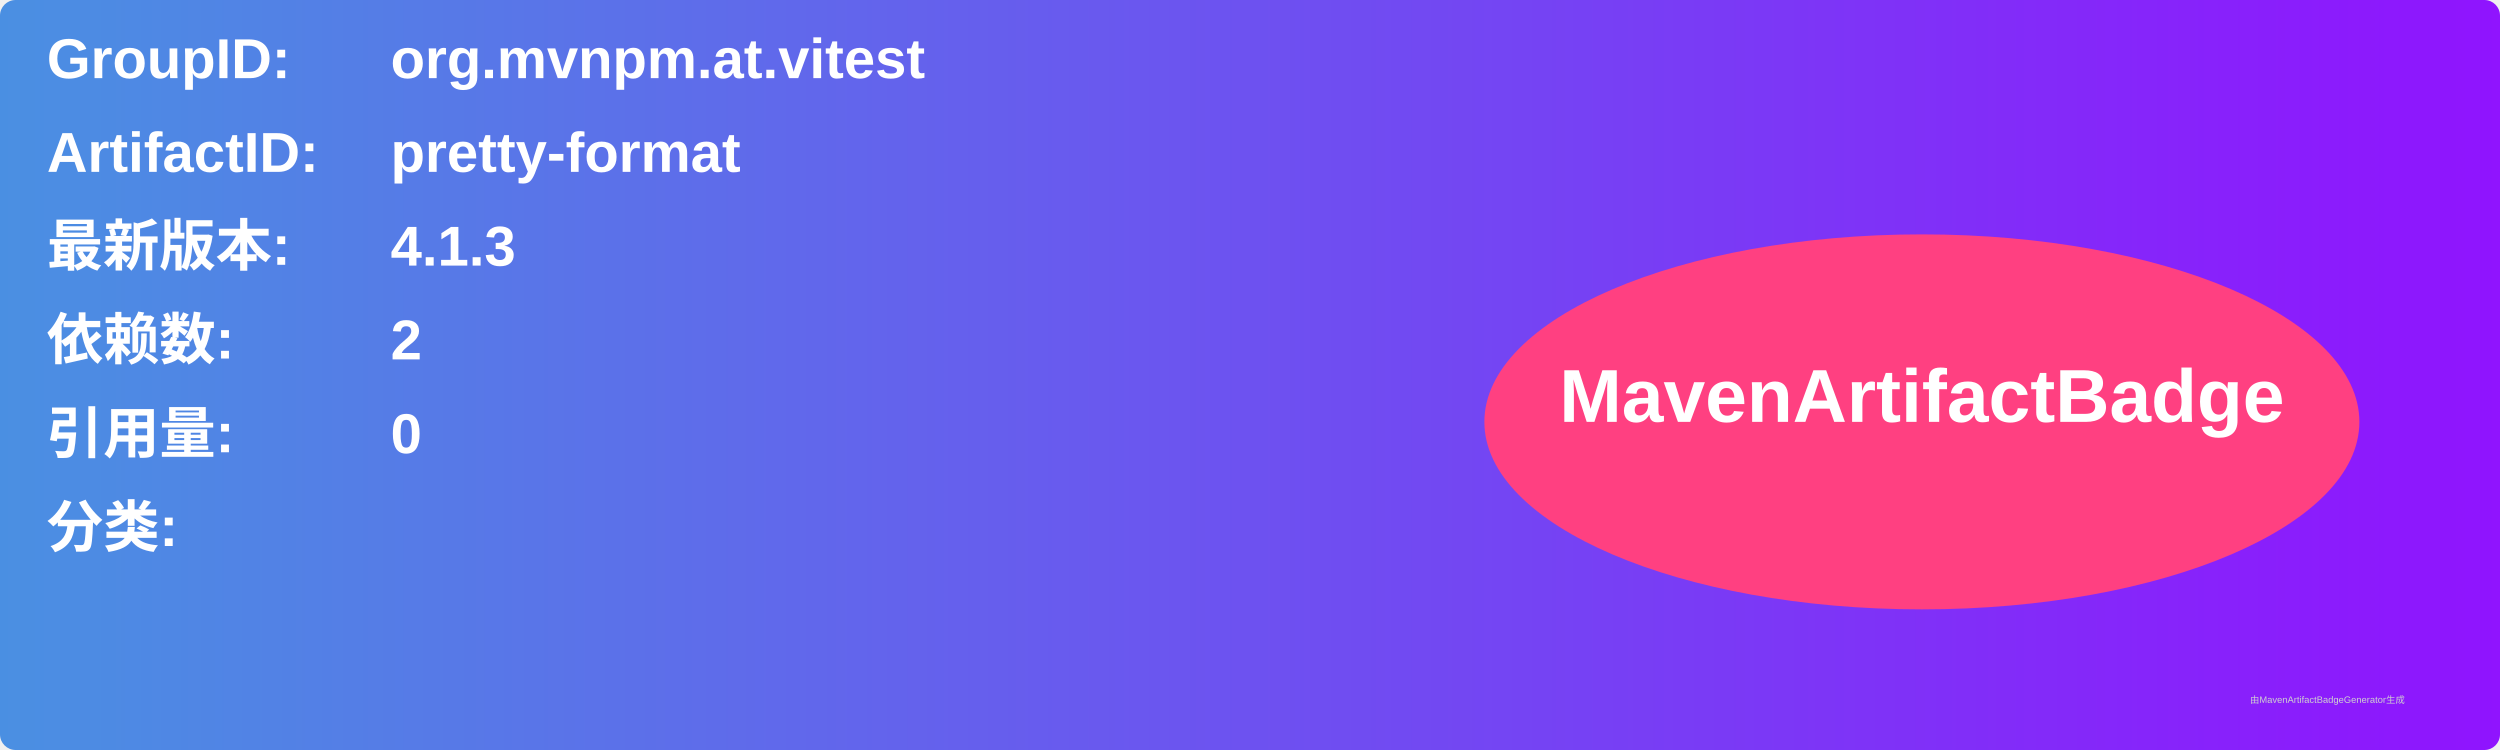
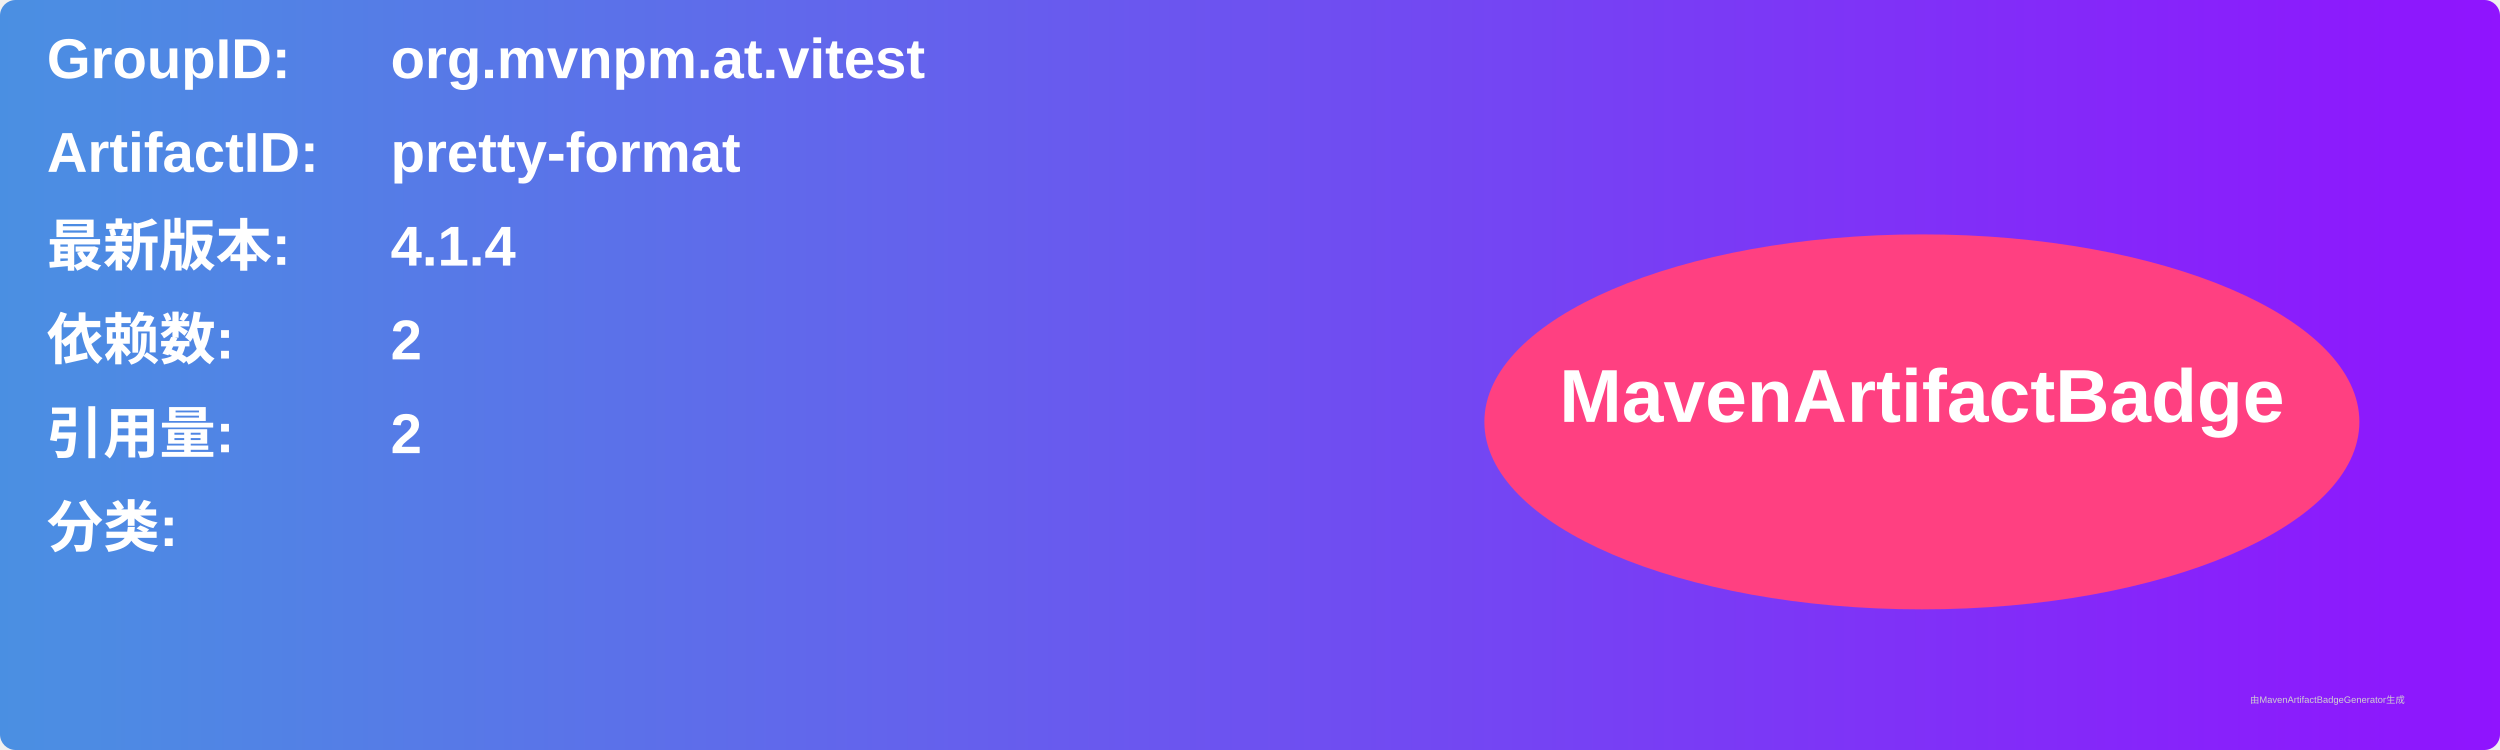
<svg xmlns="http://www.w3.org/2000/svg" width="800" height="240" viewBox="0 0 800 240">
  <linearGradient id="grad" x1="0%" y1="0%" x2="100%" y2="0%">
    <stop offset="0%" stop-color="#4a90e2" />
    <stop offset="100%" stop-color="#9013fe" />
  </linearGradient>
  <rect width="100%" height="100%" rx="5" ry="5" fill="url(#grad)" />
  <g transform="translate(15, 15)">
    <text x="0" y="10" font-family="Arial" font-size="18" fill="white" font-weight="bold" width="260">GroupID:</text>
    <text x="110" y="10" font-family="Arial" font-size="18" fill="white" font-weight="bold" width="460">org.mvnpm.at.vitest</text>
    <text x="0" y="40" font-family="Arial" font-size="18" fill="white" font-weight="bold" width="260">ArtifactID:</text>
    <text x="110" y="40" font-family="Arial" font-size="18" fill="white" font-weight="bold" width="460">pretty-format</text>
    <text x="0" y="70" font-family="Arial" font-size="18" fill="white" font-weight="bold">最新版本:</text>
    <text x="110" y="70" font-family="Arial" font-size="18" fill="white" font-weight="bold">
-       <tspan font-weight="bold">4.1.3</tspan>
+       <tspan font-weight="bold">4.1.4</tspan>
    </text>
    <text x="0" y="100" font-family="Arial" font-size="18" fill="white" font-weight="bold">依赖数: </text>
    <text x="110" y="100" font-family="Arial" font-size="18" fill="white">
      <tspan font-weight="bold">2</tspan>
    </text>
    <text x="0" y="130" font-family="Arial" font-size="18" fill="white" font-weight="bold">引用量: </text>
    <text x="110" y="130" font-family="Arial" font-size="18" fill="white">
-       <tspan font-weight="bold">0</tspan>
+       <tspan font-weight="bold">2</tspan>
    </text>
    <text x="0" y="160" font-family="Arial" font-size="18" fill="white" font-weight="bold">分类:</text>
    <text x="10" y="190" font-family="Arial" font-size="10" fill="white">
      <tspan font-weight="bold" />
    </text>
    <ellipse cx="600" cy="120" rx="140" ry="60" fill="#ff4081" />
    <text x="600" y="120" text-anchor="middle" font-family="Arial" font-size="24" fill="white" font-weight="bold">MavenArtifactBadge</text>
  </g>
  <text x="720" y="225" font-family="Arial" font-size="3" fill="#d0d0d0">由MavenArtifactBadgeGenerator生成</text>
</svg>
